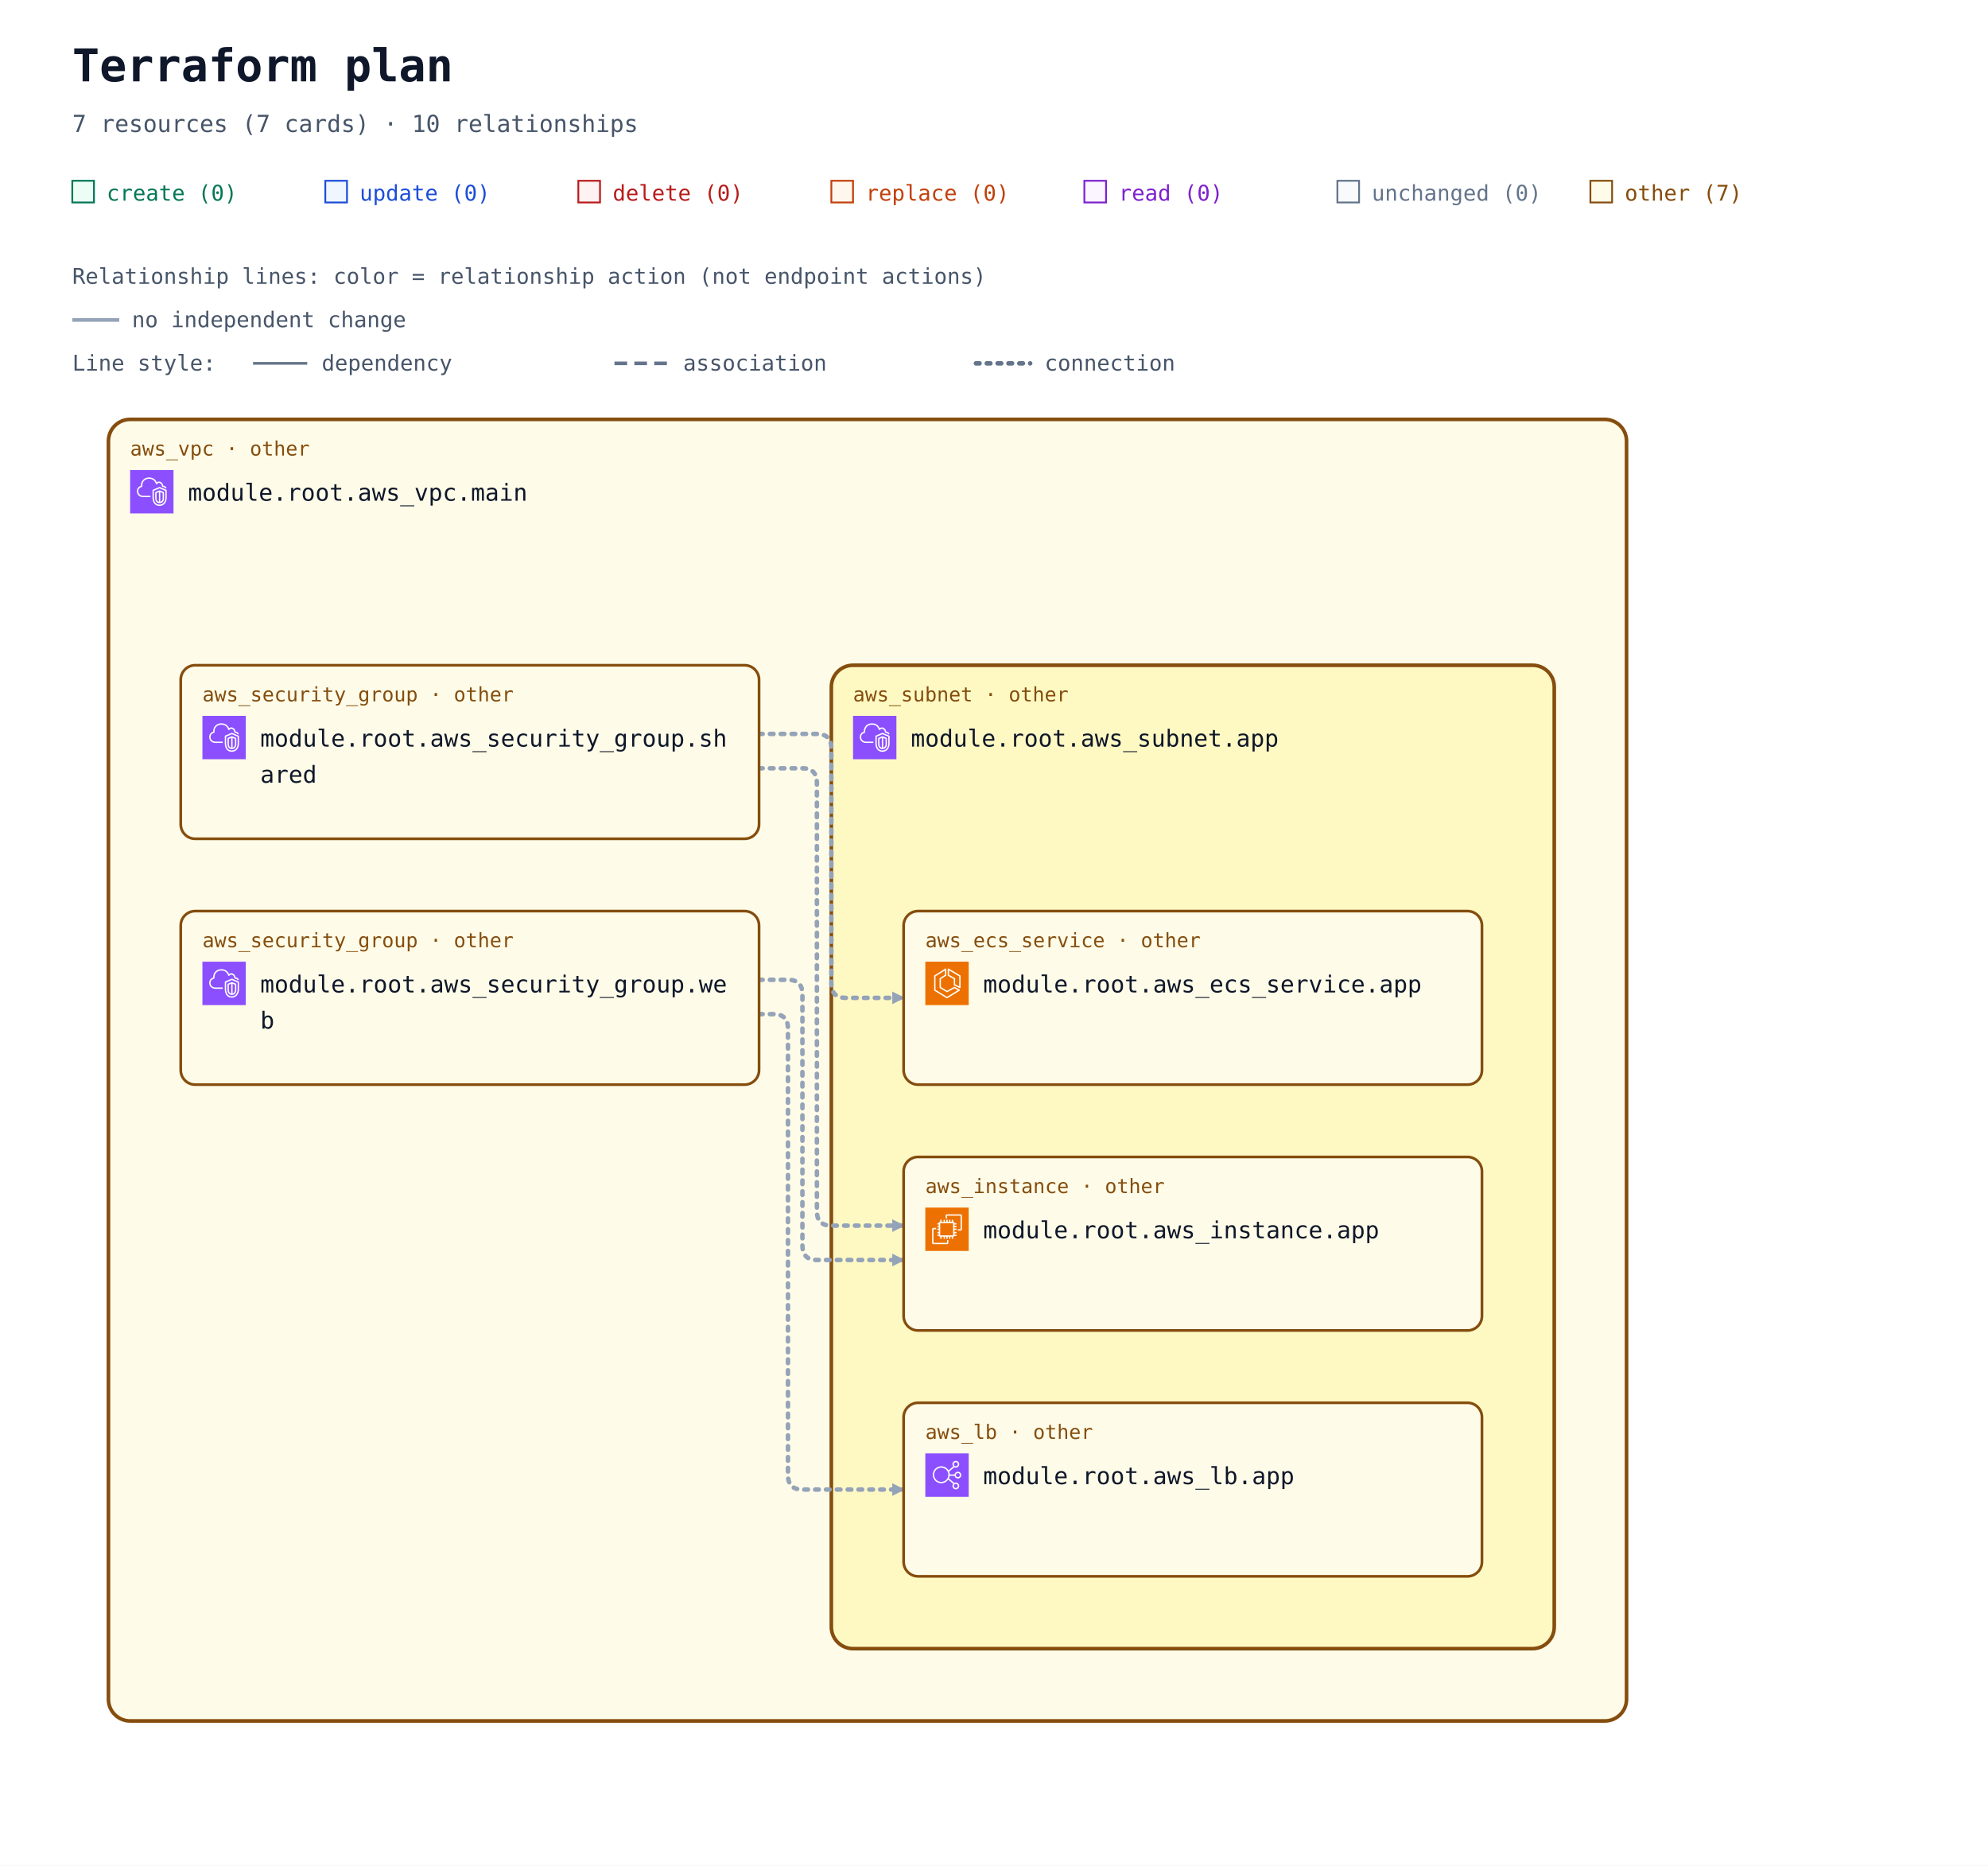
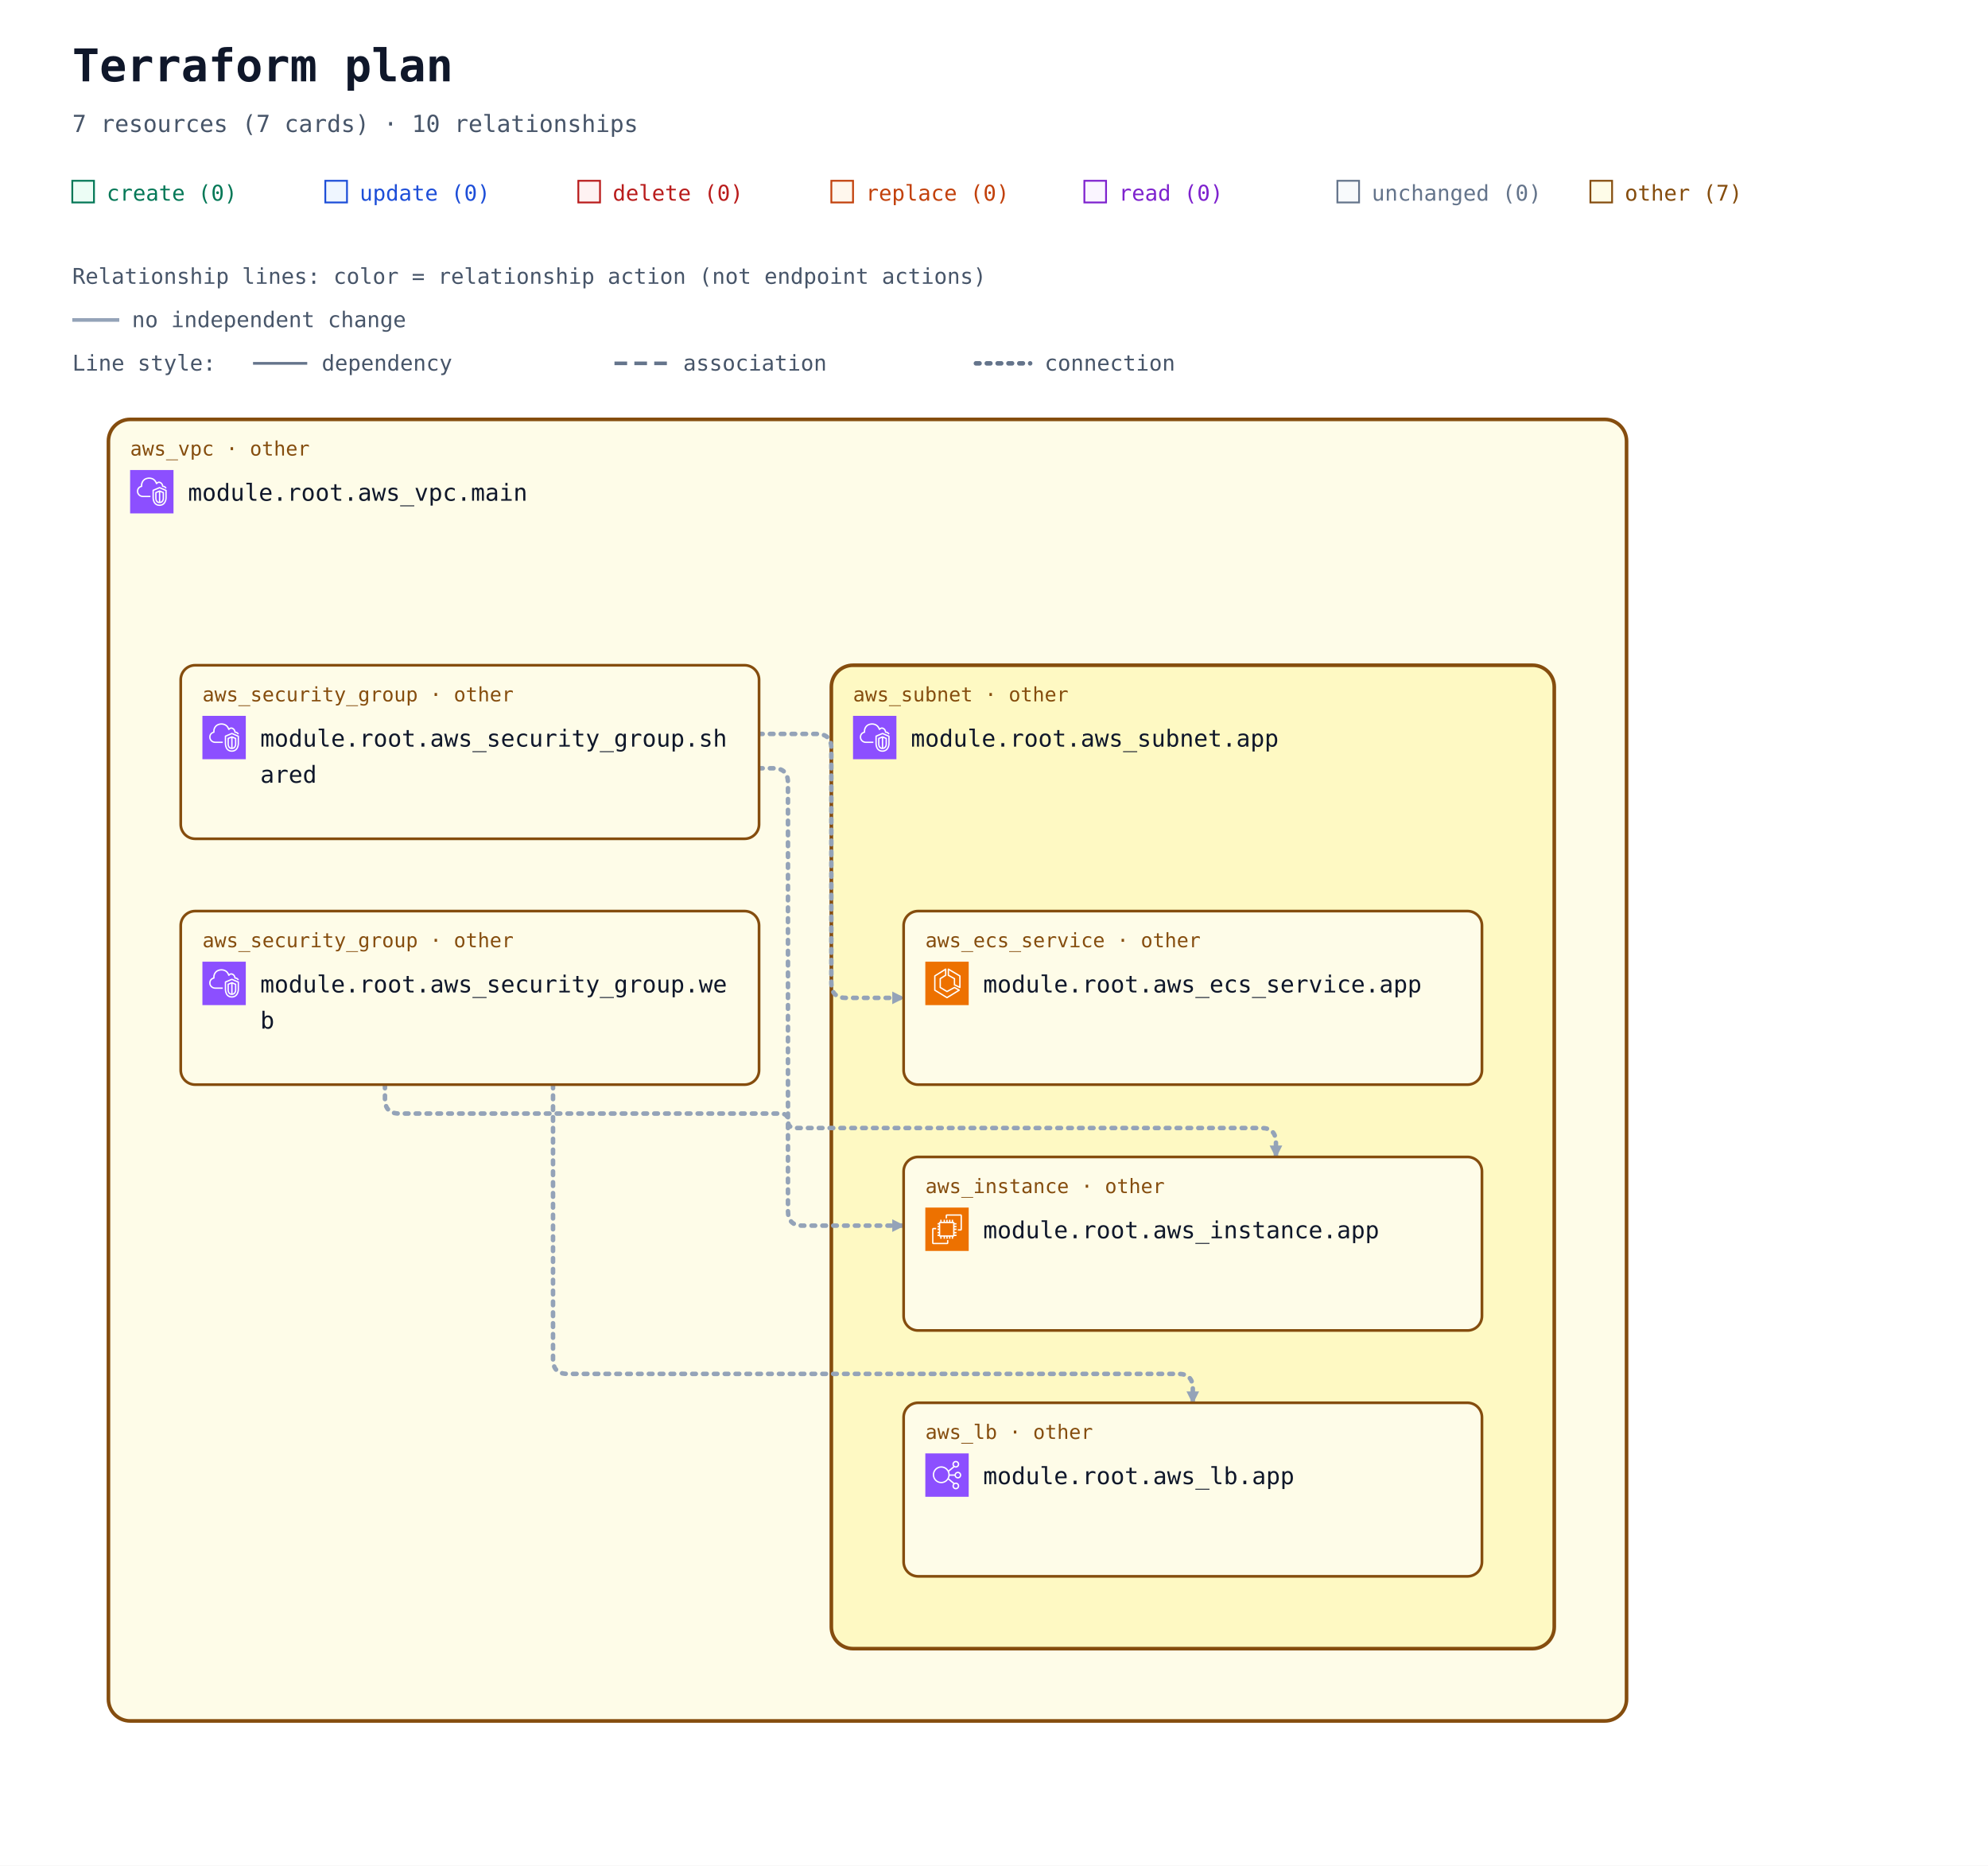
<svg xmlns="http://www.w3.org/2000/svg" width="1100" height="1032" viewBox="0 0 1100 1032" role="img" aria-labelledby="title description">
  <defs>
    <marker id="arrow" viewBox="0 0 10 10" refX="9" refY="5" markerWidth="7" markerHeight="7" markerUnits="userSpaceOnUse" orient="auto-start-reverse">
      <path d="M 0 0 L 10 5 L 0 10 z" fill="#94a3b8" />
    </marker>
    <symbol id="planorama-icon-aws-ec2" viewBox="0 0 64 64">
      <g>
        <g id="planorama-icon-aws-ec2-local-49636f6e2d4172636869746563747572652f34382f417263685f416d617a6f6e2d4543325f3438" stroke="none" stroke-width="1" fill="none" fill-rule="evenodd">
          <g id="planorama-icon-aws-ec2-local-49636f6e2d4172636869746563747572652d42472f34382f436f6d70757465" fill="#ED7100">
            <rect id="planorama-icon-aws-ec2-local-52656374616e676c65" x="0" y="0" width="64" height="64" />
          </g>
          <path d="M22,41 L41,41 L41,23 L22,23 L22,41 Z M43,23 L46,23 L46,25 L43,25 L43,27 L46,27 L46,29 L43,29 L43,31 L46,31 L46,33 L43,33 L43,36 L46,36 L46,38 L43,38 L43,40 L46,40 L46,42 L42.863,42 C42.608,42.587 42.023,43 41.344,43 L41,43 L41,46 L39,46 L39,43 L37,43 L37,46 L35,46 L35,43 L33,43 L33,46 L31,46 L31,43 L29,43 L29,46 L27,46 L27,43 L24,43 L24,46 L22,46 L22,43 L21.656,43 C20.977,43 20.392,42.587 20.137,42 L18,42 L18,40 L20,40 L20,38 L18,38 L18,36 L20,36 L20,33 L18,33 L18,31 L20,31 L20,29 L18,29 L18,27 L20,27 L20,25 L18,25 L18,23 L20,23 L20,22.656 C20,21.743 20.743,21 21.656,21 L22,21 L22,18 L24,18 L24,21 L27,21 L27,18 L29,18 L29,21 L31,21 L31,18 L33,18 L33,21 L35,21 L35,18 L37,18 L37,21 L39,21 L39,18 L41,18 L41,21 L41.344,21 C42.257,21 43,21.743 43,22.656 L43,23 Z M32,52 L12,52 L12,32 L16,32 L16,30 L11.843,30 C10.826,30 10,30.827 10,31.843 L10,52.157 C10,53.173 10.826,54 11.843,54 L32.157,54 C33.174,54 34,53.173 34,52.157 L34,48 L32,48 L32,52 Z M54,11.843 L54,32.157 C54,33.173 53.174,34 52.157,34 L48,34 L48,32 L52,32 L52,12 L32,12 L32,16 L30,16 L30,11.843 C30,10.827 30.826,10 31.843,10 L52.157,10 C53.174,10 54,10.827 54,11.843 L54,11.843 Z" id="planorama-icon-aws-ec2-local-416d617a6f6e2d4543325f49636f6e5f34385f5371756964" fill="#FFFFFF" />
        </g>
      </g>
    </symbol>
    <symbol id="planorama-icon-aws-ecs" viewBox="0 0 64 64">
      <g>
        <g id="planorama-icon-aws-ecs-local-49636f6e2d4172636869746563747572652f34382f417263685f416d617a6f6e2d456c61737469632d436f6e7461696e65722d536572766963655f3438" stroke="none" stroke-width="1" fill="none" fill-rule="evenodd">
          <g id="planorama-icon-aws-ecs-local-49636f6e2d4172636869746563747572652d42472f34382f436f6d70757465" fill="#ED7100">
            <rect id="planorama-icon-aws-ecs-local-52656374616e676c65" x="0" y="0" width="64" height="64" />
          </g>
          <path d="M50,36.382 L44,33.382 L44,25 C44,24.637 43.803,24.302 43.485,24.126 L35,19.412 L35,12.75 L50,21.572 L50,36.382 Z M51.507,20.138 L34.507,10.139 C34.199,9.958 33.815,9.955 33.504,10.133 C33.192,10.311 33,10.642 33,11.001 L33,20 C33,20.363 33.197,20.698 33.515,20.874 L42,25.588 L42,34 C42,34.379 42.214,34.725 42.553,34.895 L50.553,38.895 C50.694,38.965 50.847,39 51,39 C51.183,39 51.365,38.95 51.525,38.851 C51.82,38.668 52,38.347 52,38 L52,21 C52,20.646 51.812,20.318 51.507,20.138 L51.507,20.138 Z M32,51.828 L15,41.439 L15,21.554 L29,12.805 L29,19.446 L21.47,24.152 C21.178,24.335 21,24.655 21,25 L21,38 C21,38.351 21.185,38.677 21.485,38.857 L31.485,44.857 C31.789,45.04 32.167,45.048 32.479,44.878 L42.988,39.146 L48.035,42.029 L32,51.828 Z M50.496,41.132 L43.496,37.132 C43.194,36.959 42.825,36.956 42.521,37.122 L32.023,42.848 L23,37.434 L23,25.554 L30.53,20.848 C30.822,20.665 31,20.345 31,20 L31,11.001 C31,10.637 30.803,10.303 30.484,10.126 C30.168,9.949 29.778,9.96 29.47,10.153 L13.47,20.152 C13.178,20.335 13,20.655 13,21 L13,42 C13,42.348 13.182,42.671 13.479,42.854 L31.479,53.854 C31.639,53.951 31.819,54 32,54 C32.181,54 32.361,53.951 32.521,53.854 L50.521,42.854 C50.823,42.669 51.005,42.339 51,41.985 C50.995,41.632 50.803,41.307 50.496,41.132 L50.496,41.132 Z" id="planorama-icon-aws-ecs-local-416d617a6f6e2d456c61737469632d436f6e7461696e65722d536572766963655f49636f6e5f34385f5371756964" fill="#FFFFFF" />
        </g>
      </g>
    </symbol>
    <symbol id="planorama-icon-aws-elb" viewBox="0 0 64 64">
      <g>
        <g id="planorama-icon-aws-elb-local-49636f6e2d4172636869746563747572652f34382f417263685f456c61737469632d4c6f61642d42616c616e63696e675f3438" stroke="none" stroke-width="1" fill="none" fill-rule="evenodd">
          <g id="planorama-icon-aws-elb-local-49636f6e2d4172636869746563747572652d42472f34382f4e6574776f726b696e672d436f6e74656e742d44656c6976657279" fill="#8C4FFF">
            <rect id="planorama-icon-aws-elb-local-52656374616e676c65" x="0" y="0" width="64" height="64" />
          </g>
          <path d="M23.5,42 C17.71,42 13,37.29 13,31.5 C13,25.71 17.71,21 23.5,21 C29.29,21 34,25.71 34,31.5 C34,37.29 29.29,42 23.5,42 M48,48 C48,49.654 46.654,51 45,51 C43.346,51 42,49.654 42,48 C42,46.346 43.346,45 45,45 C46.654,45 48,46.346 48,48 M45,13 C46.654,13 48,14.346 48,16 C48,17.654 46.654,19 45,19 C43.346,19 42,17.654 42,16 C42,14.346 43.346,13 45,13 M48,29 C49.654,29 51,30.346 51,32 C51,33.654 49.654,35 48,35 C46.346,35 45,33.654 45,32 C45,30.346 46.346,29 48,29 M35.901,33 L43.102,33 C43.565,35.279 45.586,37 48,37 C50.757,37 53,34.757 53,32 C53,29.243 50.757,27 48,27 C45.586,27 43.565,28.721 43.102,31 L35.975,31 C35.916,29.541 35.614,28.146 35.096,26.856 L42.799,20.467 C43.466,20.797 44.206,21 45,21 C47.757,21 50,18.757 50,16 C50,13.243 47.757,11 45,11 C42.243,11 40,13.243 40,16 C40,17.224 40.459,18.331 41.191,19.201 L34.172,25.024 C31.977,21.42 28.021,19 23.5,19 C16.607,19 11,24.607 11,31.5 C11,38.393 16.607,44 23.5,44 C27.743,44 31.493,41.871 33.754,38.629 L41.191,44.799 C40.459,45.669 40,46.776 40,48 C40,50.757 42.243,53 45,53 C47.757,53 50,50.757 50,48 C50,45.243 47.757,43 45,43 C44.206,43 43.466,43.203 42.799,43.533 L34.77,36.873 C35.344,35.673 35.736,34.373 35.901,33" id="planorama-icon-aws-elb-local-456c61737469632d4c6f61642d42616c616e63696e675f49636f6e5f34385f5371756964" fill="#FFFFFF" />
        </g>
      </g>
    </symbol>
    <symbol id="planorama-icon-aws-vpc" viewBox="0 0 64 64">
      <g>
        <g id="planorama-icon-aws-vpc-local-49636f6e2d4172636869746563747572652f34382f417263685f416d617a6f6e2d5669727475616c2d507269766174652d436c6f75645f3438" stroke="none" stroke-width="1" fill="none" fill-rule="evenodd">
          <g id="planorama-icon-aws-vpc-local-49636f6e2d4172636869746563747572652d42472f34382f4e6574776f726b696e672d436f6e74656e742d44656c6976657279" fill="#8C4FFF">
            <rect id="planorama-icon-aws-vpc-local-52656374616e676c65" x="0" y="0" width="64" height="64" />
          </g>
          <path d="M48,33.977 L44.499,32.508 L44.499,46.878 C47.906,46.147 47.998,42.181 48,41.995 L48,33.977 Z M42.499,46.923 L42.499,32.508 L39,33.977 L39,42.004 C39.008,42.466 39.183,46.339 42.499,46.923 L42.499,46.923 Z M43.112,30.082 C43.358,29.977 43.638,29.978 43.886,30.081 L49.387,32.39 C49.759,32.546 50,32.909 50,33.312 L50,42.004 C49.978,44.431 48.562,49.004 43.37,49.004 C38.393,49.004 37.026,44.432 37,42.015 L37,33.312 C37,32.909 37.241,32.546 37.613,32.39 L43.112,30.082 Z M52,30.792 L43.492,27.092 L35,30.668 L35,41.025 C34.999,41.09 34.963,46.009 37.807,48.894 C39.187,50.294 41.059,51.004 43.37,51.004 C51.808,51.004 51.996,41.425 52,41.018 L52,30.792 Z M54,30.136 L54,41.025 C53.973,45.173 51.716,53.004 43.37,53.004 C40.498,53.004 38.145,52.09 36.373,50.288 C32.941,46.797 32.996,41.243 33,41.008 L33,30.004 C33,29.602 33.241,29.238 33.612,29.082 L43.111,25.082 C43.363,24.976 43.647,24.978 43.897,25.087 L53.398,29.219 C53.764,29.378 54,29.738 54,30.136 L54,30.136 Z M19,38.004 L30,38.004 L30,40.004 L19,40.004 C14.216,40.004 10.271,36.483 10.02,31.988 C10.002,31.813 10,31.599 10,31.385 C10,26.086 13.654,24.038 15.919,23.278 C15.902,23.063 15.891,22.843 15.891,22.626 C15.891,18.039 18.658,13.701 22.621,12.079 C27.58,10.049 33.235,10.937 36.695,14.285 C37.718,15.282 38.604,16.596 39.343,18.206 C40.299,17.422 41.392,17.004 42.523,17.004 C45.234,17.004 48.281,19.296 48.9,23.062 C51.069,23.344 52.936,24.639 53.896,26.582 L52.104,27.469 C51.34,25.925 49.806,25.004 48,25.004 C47.471,25.004 47.033,24.591 47.002,24.063 C46.807,20.762 44.275,19.004 42.523,19.004 C41.55,19.004 40.582,19.574 39.797,20.608 C39.575,20.899 39.215,21.048 38.852,20.993 C38.49,20.938 38.187,20.691 38.062,20.348 C37.327,18.346 36.398,16.789 35.302,15.72 C32.406,12.917 27.615,12.196 23.379,13.93 C19.775,15.405 17.891,19.421 17.891,22.626 C17.891,23.026 17.947,23.503 17.993,23.886 C18.053,24.386 17.73,24.853 17.24,24.975 C15.283,25.459 12,26.937 12,31.385 C12,31.535 11.998,31.685 12.013,31.836 C12.209,35.312 15.276,38.004 19,38.004 L19,38.004 Z" id="planorama-icon-aws-vpc-local-416d617a6f6e2d5669727475616c2d507269766174652d436c6f75645f49636f6e5f34385f5371756964" fill="#FFFFFF" />
        </g>
      </g>
    </symbol>
  </defs>
  <rect width="100%" height="100%" fill="#ffffff" />
  <g font-family="ui-monospace, SFMono-Regular, Consolas, monospace">
    <text x="40" y="45" font-size="25" font-weight="700" fill="#0f172a">Terraform plan</text>
    <text x="40" y="73" font-size="13" fill="#475569">7 resources (7 cards) · 10 relationships</text>
    <rect x="40" y="100" width="12" height="12" fill="#ecfdf5" stroke="#047857" />
    <text x="59" y="111" font-size="12" fill="#047857">create (0)</text>
    <rect x="180" y="100" width="12" height="12" fill="#eff6ff" stroke="#1d4ed8" />
    <text x="199" y="111" font-size="12" fill="#1d4ed8">update (0)</text>
    <rect x="320" y="100" width="12" height="12" fill="#fef2f2" stroke="#b91c1c" />
    <text x="339" y="111" font-size="12" fill="#b91c1c">delete (0)</text>
    <rect x="460" y="100" width="12" height="12" fill="#fff7ed" stroke="#c2410c" />
    <text x="479" y="111" font-size="12" fill="#c2410c">replace (0)</text>
    <rect x="600" y="100" width="12" height="12" fill="#faf5ff" stroke="#7e22ce" />
    <text x="619" y="111" font-size="12" fill="#7e22ce">read (0)</text>
    <rect x="740" y="100" width="12" height="12" fill="#f8fafc" stroke="#64748b" />
    <text x="759" y="111" font-size="12" fill="#64748b">unchanged (0)</text>
    <rect x="880" y="100" width="12" height="12" fill="#fefce8" stroke="#854d0e" />
    <text x="899" y="111" font-size="12" fill="#854d0e">other (7)</text>
    <g id="relationship-legend" font-size="12" fill="#475569">
      <text x="40" y="157">Relationship lines: color = relationship action (not endpoint actions)</text>
      <path d="M 40 177 H 66" stroke="#94a3b8" stroke-width="2" />
      <text x="73" y="181">no independent change</text>
      <text x="40" y="205">Line style:</text>
      <path d="M 140 201 H 170" stroke="#64748b" stroke-width="1.5" />
      <text x="178" y="205">dependency</text>
      <path d="M 340 201 H 370" stroke="#64748b" stroke-width="2" stroke-dasharray="7 4" />
      <text x="378" y="205">association</text>
      <path d="M 540 201 H 570" stroke="#64748b" stroke-width="2.5" stroke-dasharray="2 4" stroke-linecap="round" />
      <text x="578" y="205">connection</text>
    </g>
    <g transform="translate(0 72)">
      <g data-container="resource-6177735f7670632e6d61696e-current">
        <rect x="60" y="160" width="840" height="720" rx="12" fill="#fefce8" stroke="#854d0e" stroke-width="2" data-mode="managed" />
      </g>
      <g data-container="resource-6177735f7375626e65742e617070-current">
        <rect x="460" y="296" width="400" height="544" rx="12" fill="#fef9c3" stroke="#854d0e" stroke-width="2" data-mode="managed" />
      </g>
      <path d="M 420 334 L 452 334 Q 460 334 460 342 L 460 472 Q 460 480 468 480 L 500 480 " data-edge-kind="connection" data-directionality="directed" data-source="resource-6177735f73656375726974795f67726f75702e736861726564-current" data-target="resource-6177735f6563735f736572766963652e617070-current" fill="none" stroke="#94a3b8" stroke-width="2.5" stroke-dasharray="2 4" stroke-linecap="round" stroke-linejoin="round" marker-end="url(#arrow)" />
-       <path d="M 420 353 L 444 353 Q 452 353 452 361 L 452 598 Q 452 606 460 606 L 500 606 " data-edge-kind="connection" data-directionality="directed" data-source="resource-6177735f73656375726974795f67726f75702e736861726564-current" data-target="resource-6177735f696e7374616e63652e617070-current" fill="none" stroke="#94a3b8" stroke-width="2.5" stroke-dasharray="2 4" stroke-linecap="round" stroke-linejoin="round" marker-end="url(#arrow)" />
-       <path d="M 420 470 L 436 470 Q 444 470 444 478 L 444 617 Q 444 625 452 625 L 500 625 " data-edge-kind="connection" data-directionality="directed" data-source="resource-6177735f73656375726974795f67726f75702e776562-current" data-target="resource-6177735f696e7374616e63652e617070-current" fill="none" stroke="#94a3b8" stroke-width="2.5" stroke-dasharray="2 4" stroke-linecap="round" stroke-linejoin="round" marker-end="url(#arrow)" />
-       <path d="M 420 489 L 428 489 Q 436 489 436 497 L 436 744 Q 436 752 444 752 L 500 752 " data-edge-kind="connection" data-directionality="directed" data-source="resource-6177735f73656375726974795f67726f75702e776562-current" data-target="resource-6177735f6c622e617070-current" fill="none" stroke="#94a3b8" stroke-width="2.5" stroke-dasharray="2 4" stroke-linecap="round" stroke-linejoin="round" marker-end="url(#arrow)" />
+       <path d="M 420 353 L 428 353 Q 436 353 436 361 L 436 598 Q 436 606 444 606 L 500 606 " data-edge-kind="connection" data-directionality="directed" data-source="resource-6177735f73656375726974795f67726f75702e736861726564-current" data-target="resource-6177735f696e7374616e63652e617070-current" fill="none" stroke="#94a3b8" stroke-width="2.5" stroke-dasharray="2 4" stroke-linecap="round" stroke-linejoin="round" marker-end="url(#arrow)" />
+       <path d="M 213 528 L 213 536 Q 213 544 221 544 L 432 544 Q 436 544 436 548 L 436 548 Q 436 552 440 552 L 698 552 Q 706 552 706 560 L 706 568 " data-edge-kind="connection" data-directionality="directed" data-source="resource-6177735f73656375726974795f67726f75702e776562-current" data-target="resource-6177735f696e7374616e63652e617070-current" fill="none" stroke="#94a3b8" stroke-width="2.5" stroke-dasharray="2 4" stroke-linecap="round" stroke-linejoin="round" marker-end="url(#arrow)" />
+       <path d="M 306 528 L 306 680 Q 306 688 314 688 L 652 688 Q 660 688 660 696 L 660 704 " data-edge-kind="connection" data-directionality="directed" data-source="resource-6177735f73656375726974795f67726f75702e776562-current" data-target="resource-6177735f6c622e617070-current" fill="none" stroke="#94a3b8" stroke-width="2.5" stroke-dasharray="2 4" stroke-linecap="round" stroke-linejoin="round" marker-end="url(#arrow)" />
      <g data-edge-kind="containment" data-source="resource-6177735f7375626e65742e617070-current" data-target="resource-6177735f6563735f736572766963652e617070-current" />
      <g data-edge-kind="containment" data-source="resource-6177735f7375626e65742e617070-current" data-target="resource-6177735f696e7374616e63652e617070-current" />
      <g data-edge-kind="containment" data-source="resource-6177735f7375626e65742e617070-current" data-target="resource-6177735f6c622e617070-current" />
      <g data-edge-kind="containment" data-source="resource-6177735f7670632e6d61696e-current" data-target="resource-6177735f73656375726974795f67726f75702e736861726564-current" />
      <g data-edge-kind="containment" data-source="resource-6177735f7670632e6d61696e-current" data-target="resource-6177735f73656375726974795f67726f75702e776562-current" />
      <g data-edge-kind="containment" data-source="resource-6177735f7670632e6d61696e-current" data-target="resource-6177735f7375626e65742e617070-current" />
      <g id="resource-6177735f6563735f736572766963652e617070-current" data-architecture-id="terraform:6177735f6563735f736572766963652e617070-current" data-qualified-address="module.root.aws_ecs_service.app" data-terraform-address="aws_ecs_service.app">
        <rect x="500" y="432" width="320" height="96" rx="8" fill="#fefce8" stroke="#854d0e" stroke-width="1.5" data-mode="managed" />
        <text x="512" y="452" font-size="11" fill="#854d0e">aws_ecs_service · other</text>
        <use href="#planorama-icon-aws-ecs" x="512" y="460" width="24" height="24" aria-hidden="true" />
        <text x="544" y="477" font-size="13" fill="#0f172a">module.root.aws_ecs_service.app</text>
        <text x="512" y="516" font-size="10" fill="#64748b" data-role="controller" />
      </g>
      <g id="resource-6177735f696e7374616e63652e617070-current" data-architecture-id="terraform:6177735f696e7374616e63652e617070-current" data-qualified-address="module.root.aws_instance.app" data-terraform-address="aws_instance.app">
        <rect x="500" y="568" width="320" height="96" rx="8" fill="#fefce8" stroke="#854d0e" stroke-width="1.5" data-mode="managed" />
        <text x="512" y="588" font-size="11" fill="#854d0e">aws_instance · other</text>
        <use href="#planorama-icon-aws-ec2" x="512" y="596" width="24" height="24" aria-hidden="true" />
        <text x="544" y="613" font-size="13" fill="#0f172a">module.root.aws_instance.app</text>
        <text x="512" y="652" font-size="10" fill="#64748b" />
      </g>
      <g id="resource-6177735f6c622e617070-current" data-architecture-id="terraform:6177735f6c622e617070-current" data-qualified-address="module.root.aws_lb.app" data-terraform-address="aws_lb.app">
        <rect x="500" y="704" width="320" height="96" rx="8" fill="#fefce8" stroke="#854d0e" stroke-width="1.5" data-mode="managed" />
        <text x="512" y="724" font-size="11" fill="#854d0e">aws_lb · other</text>
        <use href="#planorama-icon-aws-elb" x="512" y="732" width="24" height="24" aria-hidden="true" />
        <text x="544" y="749" font-size="13" fill="#0f172a">module.root.aws_lb.app</text>
        <text x="512" y="788" font-size="10" fill="#64748b" />
      </g>
      <g id="resource-6177735f73656375726974795f67726f75702e736861726564-current" data-architecture-id="terraform:6177735f73656375726974795f67726f75702e736861726564-current" data-qualified-address="module.root.aws_security_group.shared" data-terraform-address="aws_security_group.shared">
        <rect x="100" y="296" width="320" height="96" rx="8" fill="#fefce8" stroke="#854d0e" stroke-width="1.5" data-mode="managed" />
        <text x="112" y="316" font-size="11" fill="#854d0e">aws_security_group · other</text>
        <use href="#planorama-icon-aws-vpc" x="112" y="324" width="24" height="24" aria-hidden="true" />
        <text x="144" y="341" font-size="13" fill="#0f172a">module.root.aws_security_group.sh</text>
        <text x="144" y="361" font-size="13" fill="#0f172a">ared</text>
        <text x="112" y="380" font-size="10" fill="#64748b" data-role="policy" />
      </g>
      <g id="resource-6177735f73656375726974795f67726f75702e776562-current" data-architecture-id="terraform:6177735f73656375726974795f67726f75702e776562-current" data-qualified-address="module.root.aws_security_group.web" data-terraform-address="aws_security_group.web">
        <rect x="100" y="432" width="320" height="96" rx="8" fill="#fefce8" stroke="#854d0e" stroke-width="1.5" data-mode="managed" />
        <text x="112" y="452" font-size="11" fill="#854d0e">aws_security_group · other</text>
        <use href="#planorama-icon-aws-vpc" x="112" y="460" width="24" height="24" aria-hidden="true" />
        <text x="144" y="477" font-size="13" fill="#0f172a">module.root.aws_security_group.we</text>
        <text x="144" y="497" font-size="13" fill="#0f172a">b</text>
        <text x="112" y="516" font-size="10" fill="#64748b" data-role="policy" />
      </g>
      <g id="resource-6177735f7375626e65742e617070-current" data-architecture-id="terraform:6177735f7375626e65742e617070-current" data-qualified-address="module.root.aws_subnet.app" data-terraform-address="aws_subnet.app">
        <text x="472" y="316" font-size="11" fill="#854d0e">aws_subnet · other</text>
        <use href="#planorama-icon-aws-vpc" x="472" y="324" width="24" height="24" aria-hidden="true" />
        <text x="504" y="341" font-size="13" fill="#0f172a">module.root.aws_subnet.app</text>
        <text x="472" y="380" font-size="10" fill="#64748b" />
      </g>
      <g id="resource-6177735f7670632e6d61696e-current" data-architecture-id="terraform:6177735f7670632e6d61696e-current" data-qualified-address="module.root.aws_vpc.main" data-terraform-address="aws_vpc.main">
        <text x="72" y="180" font-size="11" fill="#854d0e">aws_vpc · other</text>
        <use href="#planorama-icon-aws-vpc" x="72" y="188" width="24" height="24" aria-hidden="true" />
        <text x="104" y="205" font-size="13" fill="#0f172a">module.root.aws_vpc.main</text>
        <text x="72" y="244" font-size="10" fill="#64748b" />
      </g>
    </g>
  </g>
</svg>
